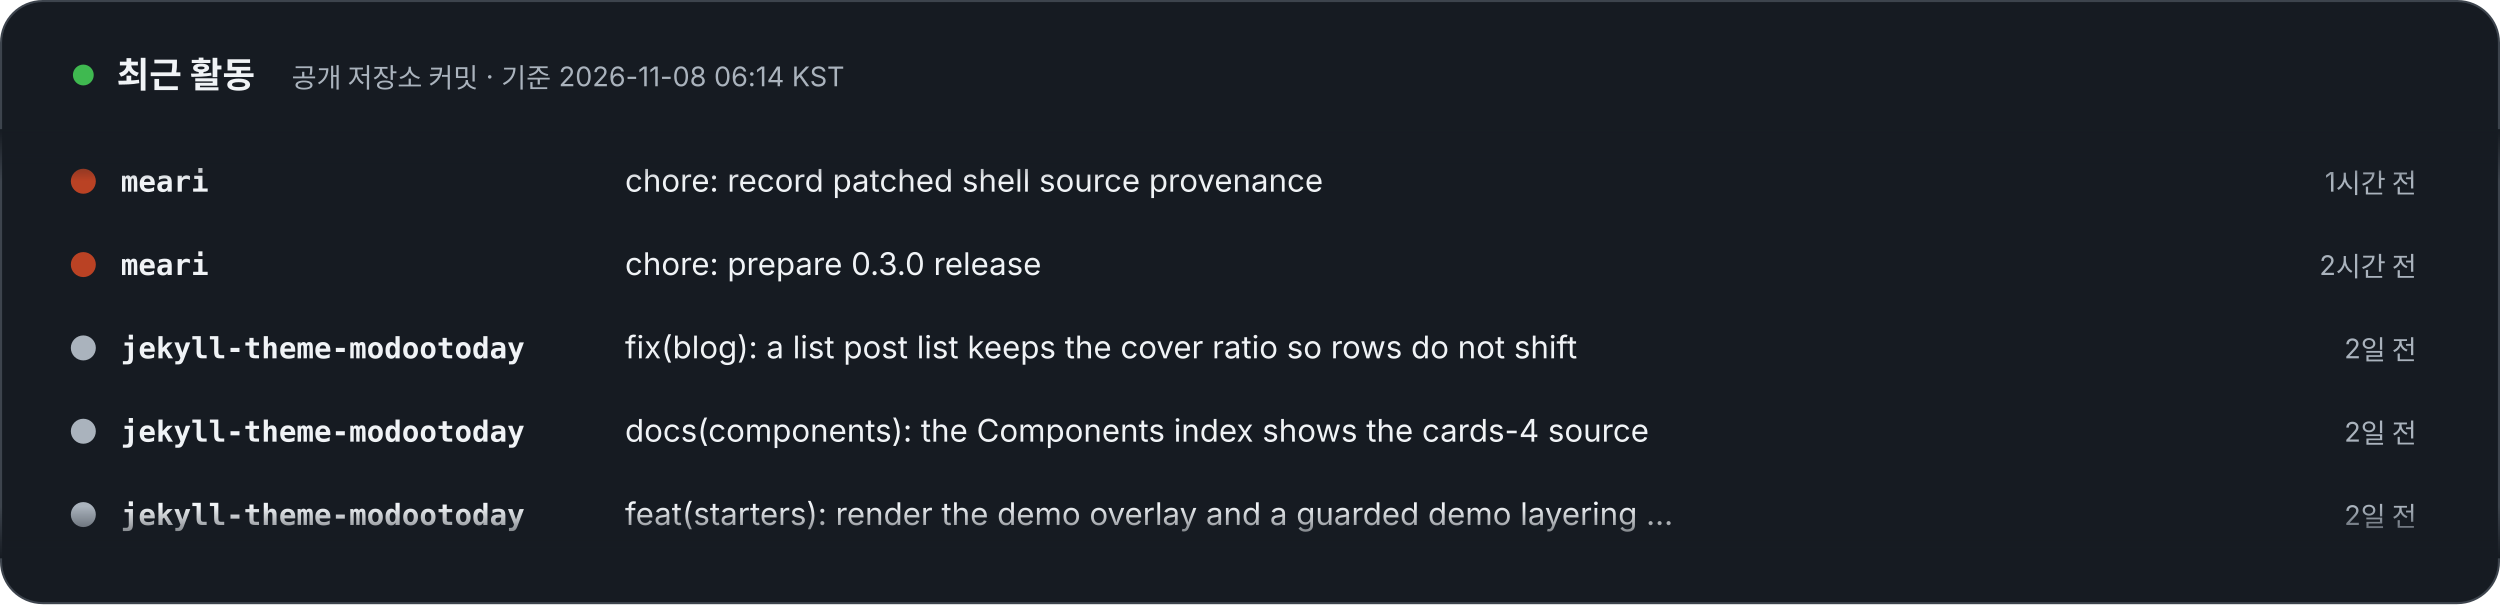
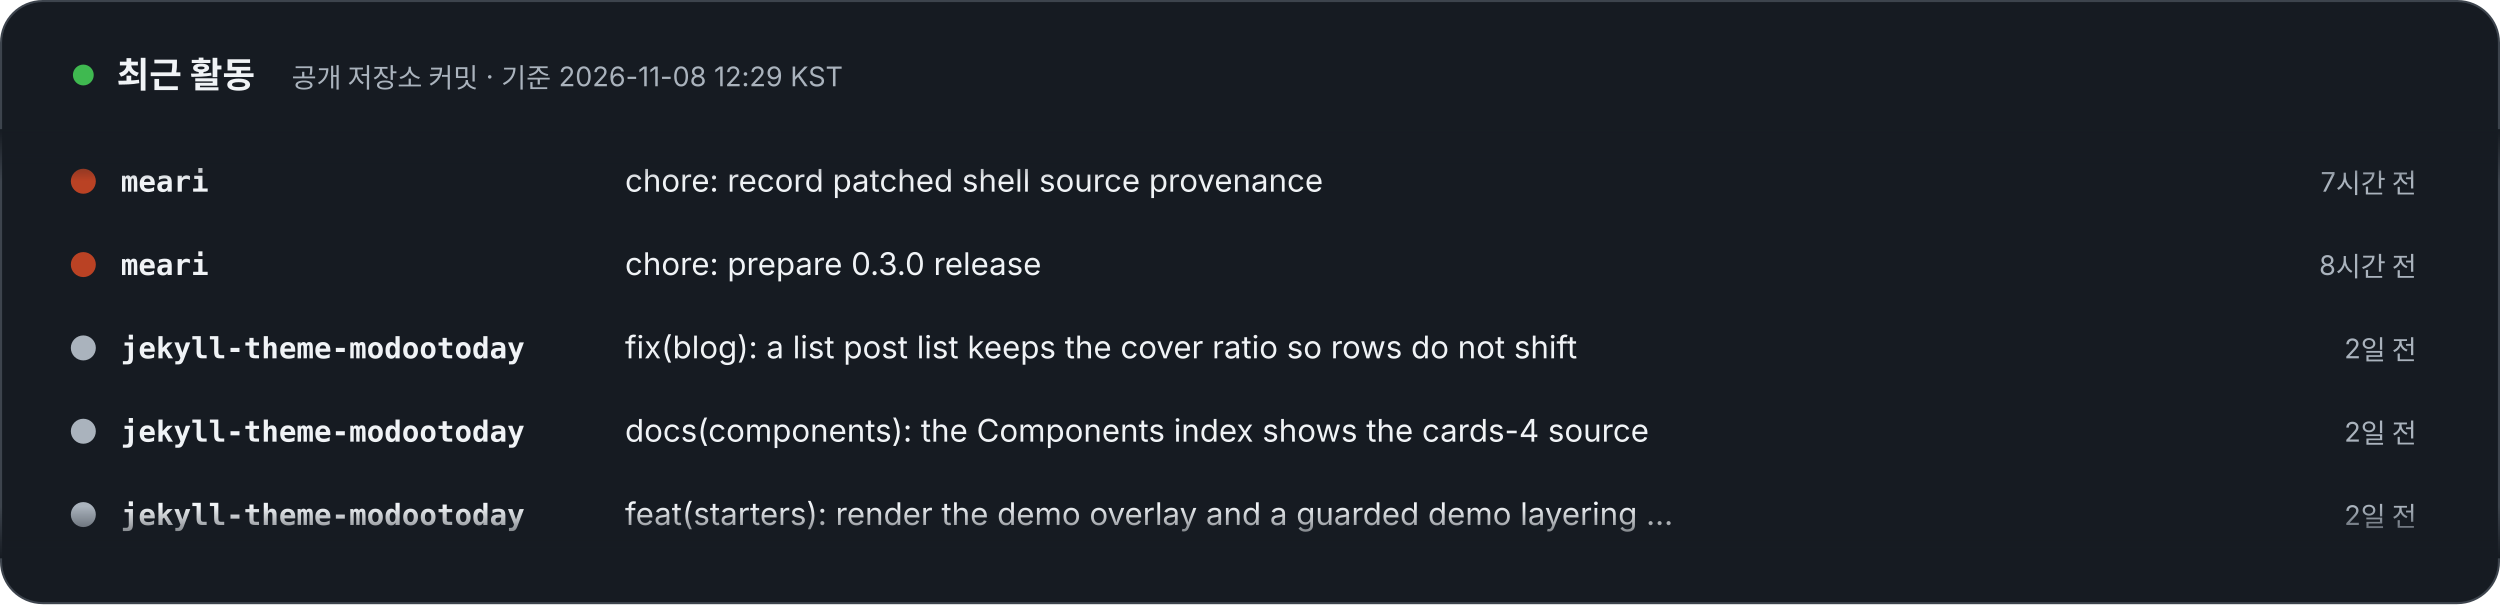
- <svg xmlns="http://www.w3.org/2000/svg" width="1200" height="290" viewBox="0 0 1200 290" role="img" aria-label="최근 활동 – 공개 저장소 커밋 · 기준 2026-11-08 06:14 KST. 1) meari: chore: record patched shell source provenance (1시간 전). 2) meari: chore: prepare 0.3.0 release (2시간 전). 3) jekyll-theme-modootoday: fix(blog): a list post list keeps the cover ratio so rows do not shift (2일 전). 4) jekyll-theme-modootoday: docs(components): the Components index shows the cards-4 source (2일 전). 5) jekyll-theme-modootoday: feat(starters): render the demo overlay and a guarded demo layering step (2일 전). 6) jekyll-theme-modootoday: fix(i18n): the Korean showcase names the theme 모두의오늘 테마 (2일 전). 7) specfold: release: 0.7.2 (2일 전). 8) specfold: fix(D1): compile governs once per run, so big changes stay fast (2일 전).">
+ <svg xmlns="http://www.w3.org/2000/svg" width="1200" height="290" viewBox="0 0 1200 290" role="img" aria-label="최근 활동 – 공개 저장소 커밋 · 기준 2026-11-08 12:29 KST. 1) meari: chore: record patched shell source provenance (7시간 전). 2) meari: chore: prepare 0.3.0 release (8시간 전). 3) jekyll-theme-modootoday: fix(blog): a list post list keeps the cover ratio so rows do not shift (2일 전). 4) jekyll-theme-modootoday: docs(components): the Components index shows the cards-4 source (2일 전). 5) jekyll-theme-modootoday: feat(starters): render the demo overlay and a guarded demo layering step (2일 전). 6) jekyll-theme-modootoday: fix(i18n): the Korean showcase names the theme 모두의오늘 테마 (2일 전). 7) specfold: release: 0.7.2 (2일 전). 8) specfold: fix(D1): compile governs once per run, so big changes stay fast (2일 전).">
  <style>text{font-family:Pretendard,'Apple SD Gothic Neo','Noto Sans KR',-apple-system,'Segoe UI',sans-serif} .m{font-family:ui-monospace,SFMono-Regular,Menlo,Consolas,monospace} @media (prefers-reduced-motion: reduce){animateTransform{display:none}}</style>
  <defs>
    <clipPath id="v">
      <rect x="0" y="62" width="1200" height="206" />
    </clipPath>
    <linearGradient id="fd" x1="0" y1="0" x2="0" y2="1">
      <stop offset="0" stop-color="#161B22" />
      <stop offset=".12" stop-color="#161B22" stop-opacity="0" />
      <stop offset=".88" stop-color="#161B22" stop-opacity="0" />
      <stop offset="1" stop-color="#161B22" />
    </linearGradient>
  </defs>
  <rect x=".5" y=".5" width="1199" height="289" rx="20" fill="#161B22" stroke="#3D444D" />
  <circle cx="40" cy="36" r="5" fill="#3FB950">
    <animate attributeName="opacity" values="1;.3;1" dur="2s" repeatCount="indefinite" />
  </circle>
  <text x="56" y="42" font-size="17" font-weight="800" fill="#F0F3F6">최근 활동</text>
-   <text x="140" y="42" font-size="13" fill="#AAB3BD">공개 저장소 커밋 · 기준 2026-11-08 06:14 KST</text>
+   <text x="140" y="42" font-size="13" fill="#AAB3BD">공개 저장소 커밋 · 기준 2026-11-08 12:29 KST</text>
  <g clip-path="url(#v)">
    <g transform="translate(0 92)">
      <g>
        <animateTransform attributeName="transform" type="translate" from="0 0" to="0 -320" dur="24s" repeatCount="indefinite" />
        <g transform="translate(0 0)">
          <circle cx="40" cy="-5" r="6" fill="#BA4224" />
          <text x="58" y="0" class="m" font-size="14" fill="#F0F3F6" font-weight="700">meari</text>
          <text x="300" y="0" font-size="15" fill="#F0F3F6">chore: record patched shell source provenance</text>
-           <text x="1160" y="0" text-anchor="end" font-size="13" fill="#AAB3BD">1시간 전</text>
+           <text x="1160" y="0" text-anchor="end" font-size="13" fill="#AAB3BD">7시간 전</text>
        </g>
        <g transform="translate(0 40)">
          <circle cx="40" cy="-5" r="6" fill="#BA4224" />
          <text x="58" y="0" class="m" font-size="14" fill="#F0F3F6" font-weight="700">meari</text>
          <text x="300" y="0" font-size="15" fill="#F0F3F6">chore: prepare 0.3.0 release</text>
-           <text x="1160" y="0" text-anchor="end" font-size="13" fill="#AAB3BD">2시간 전</text>
+           <text x="1160" y="0" text-anchor="end" font-size="13" fill="#AAB3BD">8시간 전</text>
        </g>
        <g transform="translate(0 80)">
          <circle cx="40" cy="-5" r="6" fill="#AAB3BD" />
          <text x="58" y="0" class="m" font-size="14" fill="#F0F3F6" font-weight="700">jekyll-theme-modootoday</text>
          <text x="300" y="0" font-size="15" fill="#F0F3F6">fix(blog): a list post list keeps the cover ratio so rows do not shift</text>
          <text x="1160" y="0" text-anchor="end" font-size="13" fill="#AAB3BD">2일 전</text>
        </g>
        <g transform="translate(0 120)">
          <circle cx="40" cy="-5" r="6" fill="#AAB3BD" />
          <text x="58" y="0" class="m" font-size="14" fill="#F0F3F6" font-weight="700">jekyll-theme-modootoday</text>
          <text x="300" y="0" font-size="15" fill="#F0F3F6">docs(components): the Components index shows the cards-4 source</text>
          <text x="1160" y="0" text-anchor="end" font-size="13" fill="#AAB3BD">2일 전</text>
        </g>
        <g transform="translate(0 160)">
          <circle cx="40" cy="-5" r="6" fill="#AAB3BD" />
          <text x="58" y="0" class="m" font-size="14" fill="#F0F3F6" font-weight="700">jekyll-theme-modootoday</text>
          <text x="300" y="0" font-size="15" fill="#F0F3F6">feat(starters): render the demo overlay and a guarded demo layering …</text>
          <text x="1160" y="0" text-anchor="end" font-size="13" fill="#AAB3BD">2일 전</text>
        </g>
        <g transform="translate(0 200)">
          <circle cx="40" cy="-5" r="6" fill="#AAB3BD" />
          <text x="58" y="0" class="m" font-size="14" fill="#F0F3F6" font-weight="700">jekyll-theme-modootoday</text>
          <text x="300" y="0" font-size="15" fill="#F0F3F6">fix(i18n): the Korean showcase names the theme 모두의오늘 테마</text>
          <text x="1160" y="0" text-anchor="end" font-size="13" fill="#AAB3BD">2일 전</text>
        </g>
        <g transform="translate(0 240)">
          <circle cx="40" cy="-5" r="6" fill="#d94925" />
          <text x="58" y="0" class="m" font-size="14" fill="#F0F3F6" font-weight="700">specfold</text>
          <text x="300" y="0" font-size="15" fill="#F0F3F6">release: 0.7.2</text>
          <text x="1160" y="0" text-anchor="end" font-size="13" fill="#AAB3BD">2일 전</text>
        </g>
        <g transform="translate(0 280)">
          <circle cx="40" cy="-5" r="6" fill="#d94925" />
          <text x="58" y="0" class="m" font-size="14" fill="#F0F3F6" font-weight="700">specfold</text>
          <text x="300" y="0" font-size="15" fill="#F0F3F6">fix(D1): compile governs once per run, so big changes stay fast</text>
          <text x="1160" y="0" text-anchor="end" font-size="13" fill="#AAB3BD">2일 전</text>
        </g>
        <g transform="translate(0 320)">
          <circle cx="40" cy="-5" r="6" fill="#BA4224" />
          <text x="58" y="0" class="m" font-size="14" fill="#F0F3F6" font-weight="700">meari</text>
          <text x="300" y="0" font-size="15" fill="#F0F3F6">chore: record patched shell source provenance</text>
-           <text x="1160" y="0" text-anchor="end" font-size="13" fill="#AAB3BD">1시간 전</text>
+           <text x="1160" y="0" text-anchor="end" font-size="13" fill="#AAB3BD">7시간 전</text>
        </g>
        <g transform="translate(0 360)">
          <circle cx="40" cy="-5" r="6" fill="#BA4224" />
          <text x="58" y="0" class="m" font-size="14" fill="#F0F3F6" font-weight="700">meari</text>
          <text x="300" y="0" font-size="15" fill="#F0F3F6">chore: prepare 0.3.0 release</text>
-           <text x="1160" y="0" text-anchor="end" font-size="13" fill="#AAB3BD">2시간 전</text>
+           <text x="1160" y="0" text-anchor="end" font-size="13" fill="#AAB3BD">8시간 전</text>
        </g>
        <g transform="translate(0 400)">
          <circle cx="40" cy="-5" r="6" fill="#AAB3BD" />
          <text x="58" y="0" class="m" font-size="14" fill="#F0F3F6" font-weight="700">jekyll-theme-modootoday</text>
          <text x="300" y="0" font-size="15" fill="#F0F3F6">fix(blog): a list post list keeps the cover ratio so rows do not shift</text>
          <text x="1160" y="0" text-anchor="end" font-size="13" fill="#AAB3BD">2일 전</text>
        </g>
        <g transform="translate(0 440)">
          <circle cx="40" cy="-5" r="6" fill="#AAB3BD" />
          <text x="58" y="0" class="m" font-size="14" fill="#F0F3F6" font-weight="700">jekyll-theme-modootoday</text>
          <text x="300" y="0" font-size="15" fill="#F0F3F6">docs(components): the Components index shows the cards-4 source</text>
          <text x="1160" y="0" text-anchor="end" font-size="13" fill="#AAB3BD">2일 전</text>
        </g>
        <g transform="translate(0 480)">
          <circle cx="40" cy="-5" r="6" fill="#AAB3BD" />
          <text x="58" y="0" class="m" font-size="14" fill="#F0F3F6" font-weight="700">jekyll-theme-modootoday</text>
          <text x="300" y="0" font-size="15" fill="#F0F3F6">feat(starters): render the demo overlay and a guarded demo layering …</text>
          <text x="1160" y="0" text-anchor="end" font-size="13" fill="#AAB3BD">2일 전</text>
        </g>
      </g>
    </g>
  </g>
  <rect x="0" y="62" width="1200" height="206" fill="url(#fd)" />
</svg>
